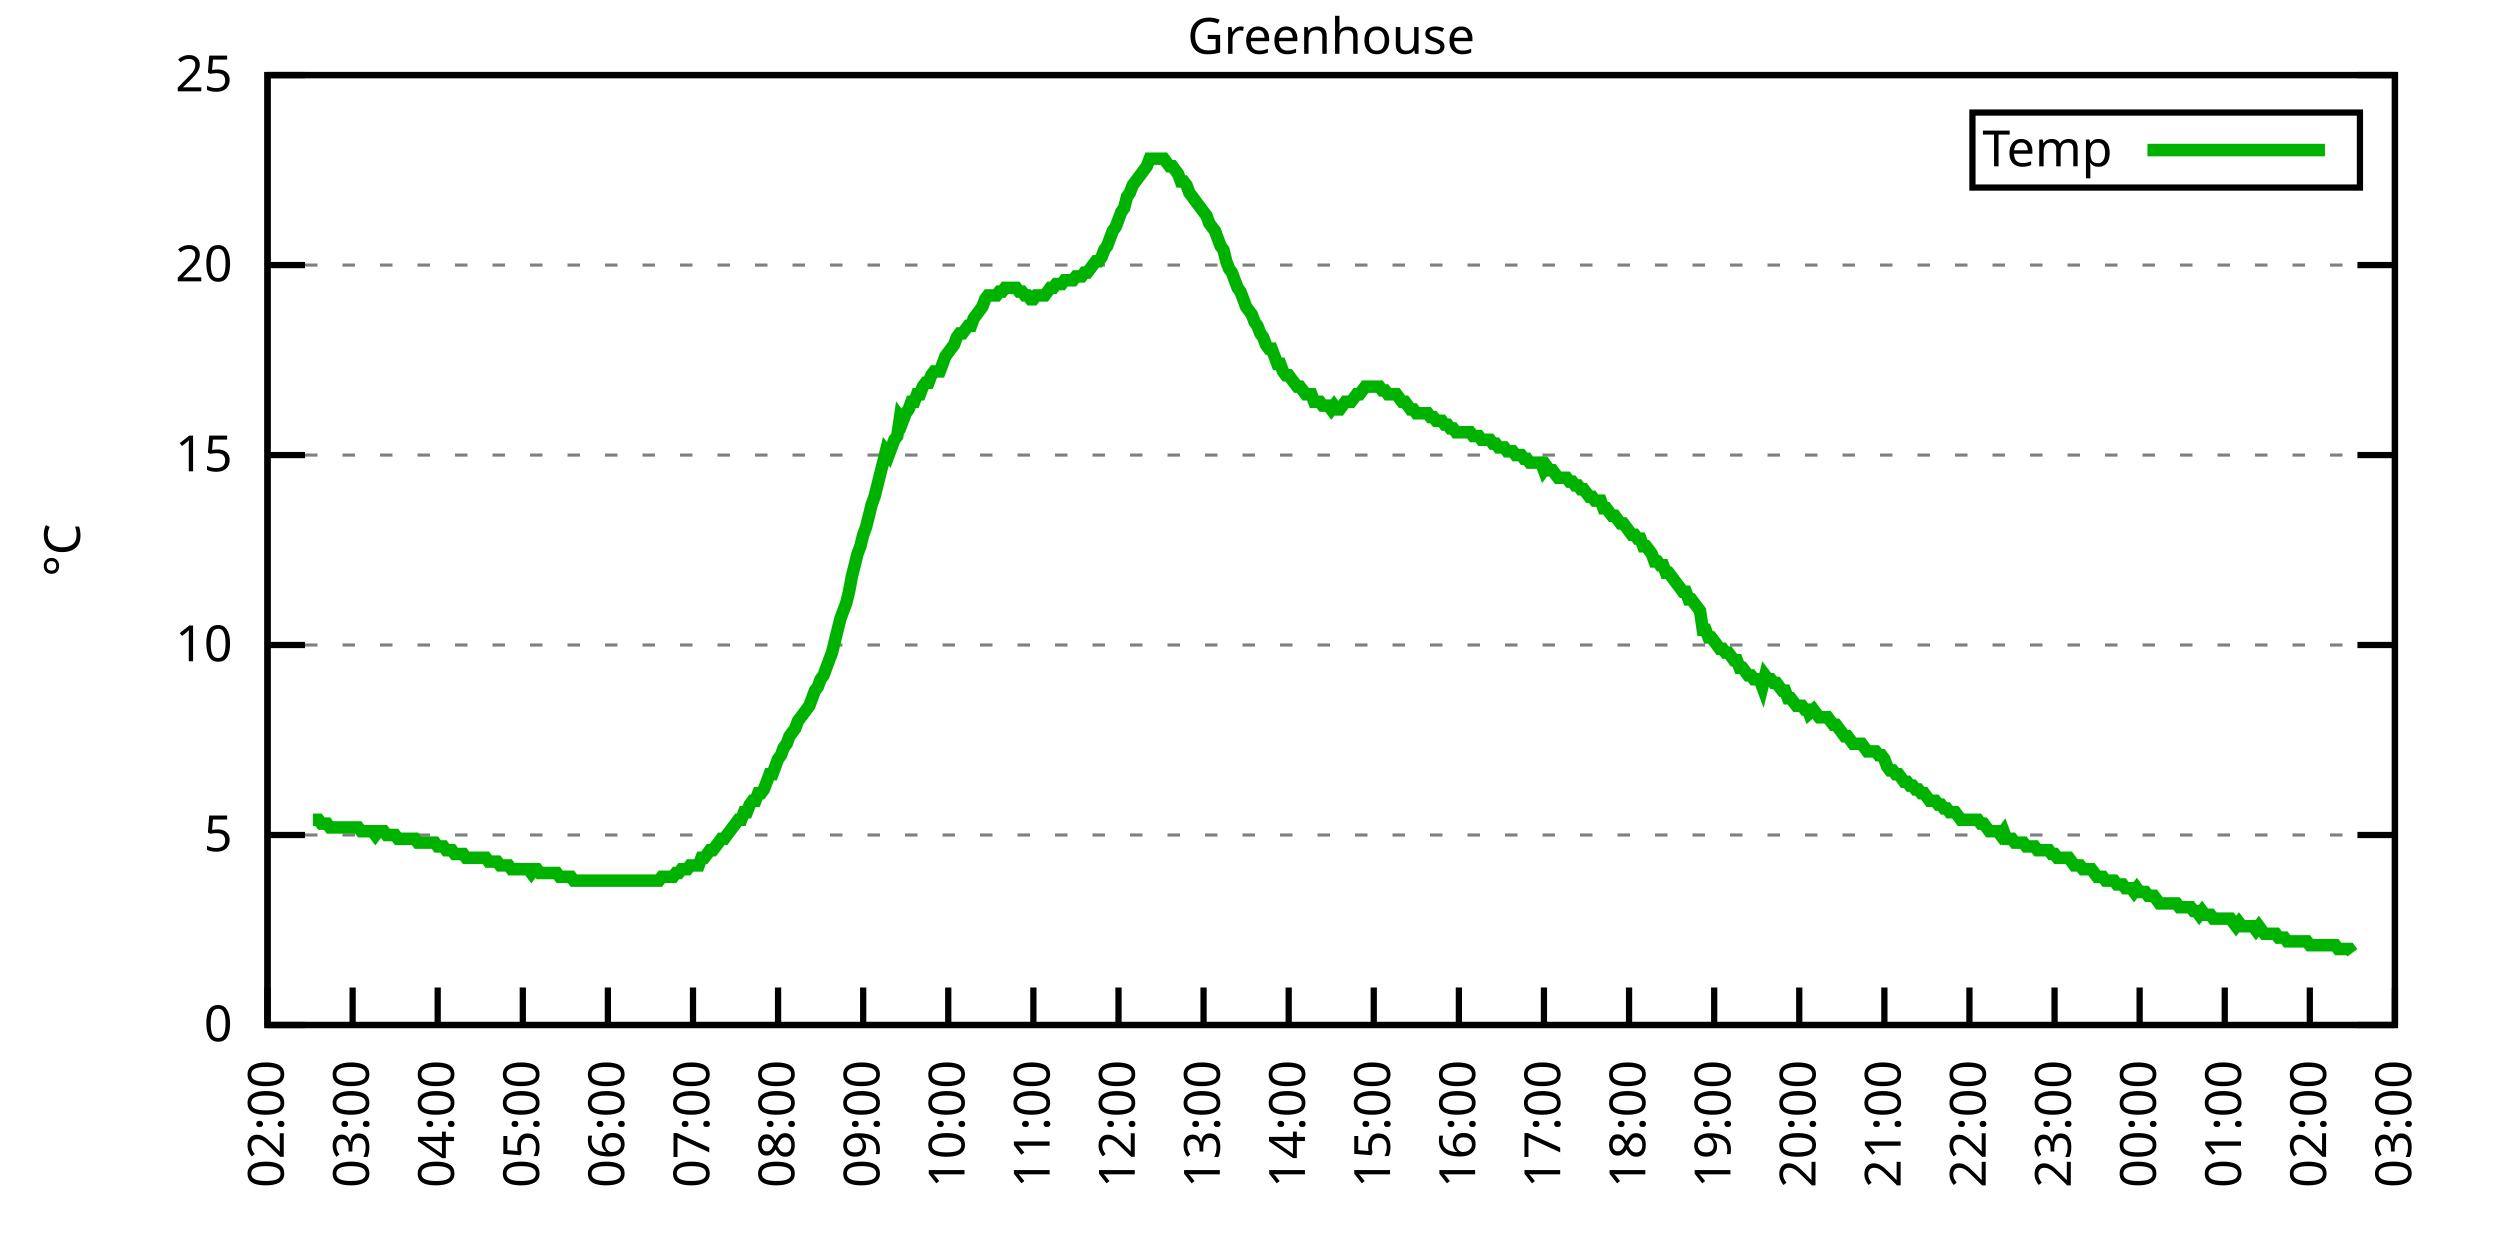
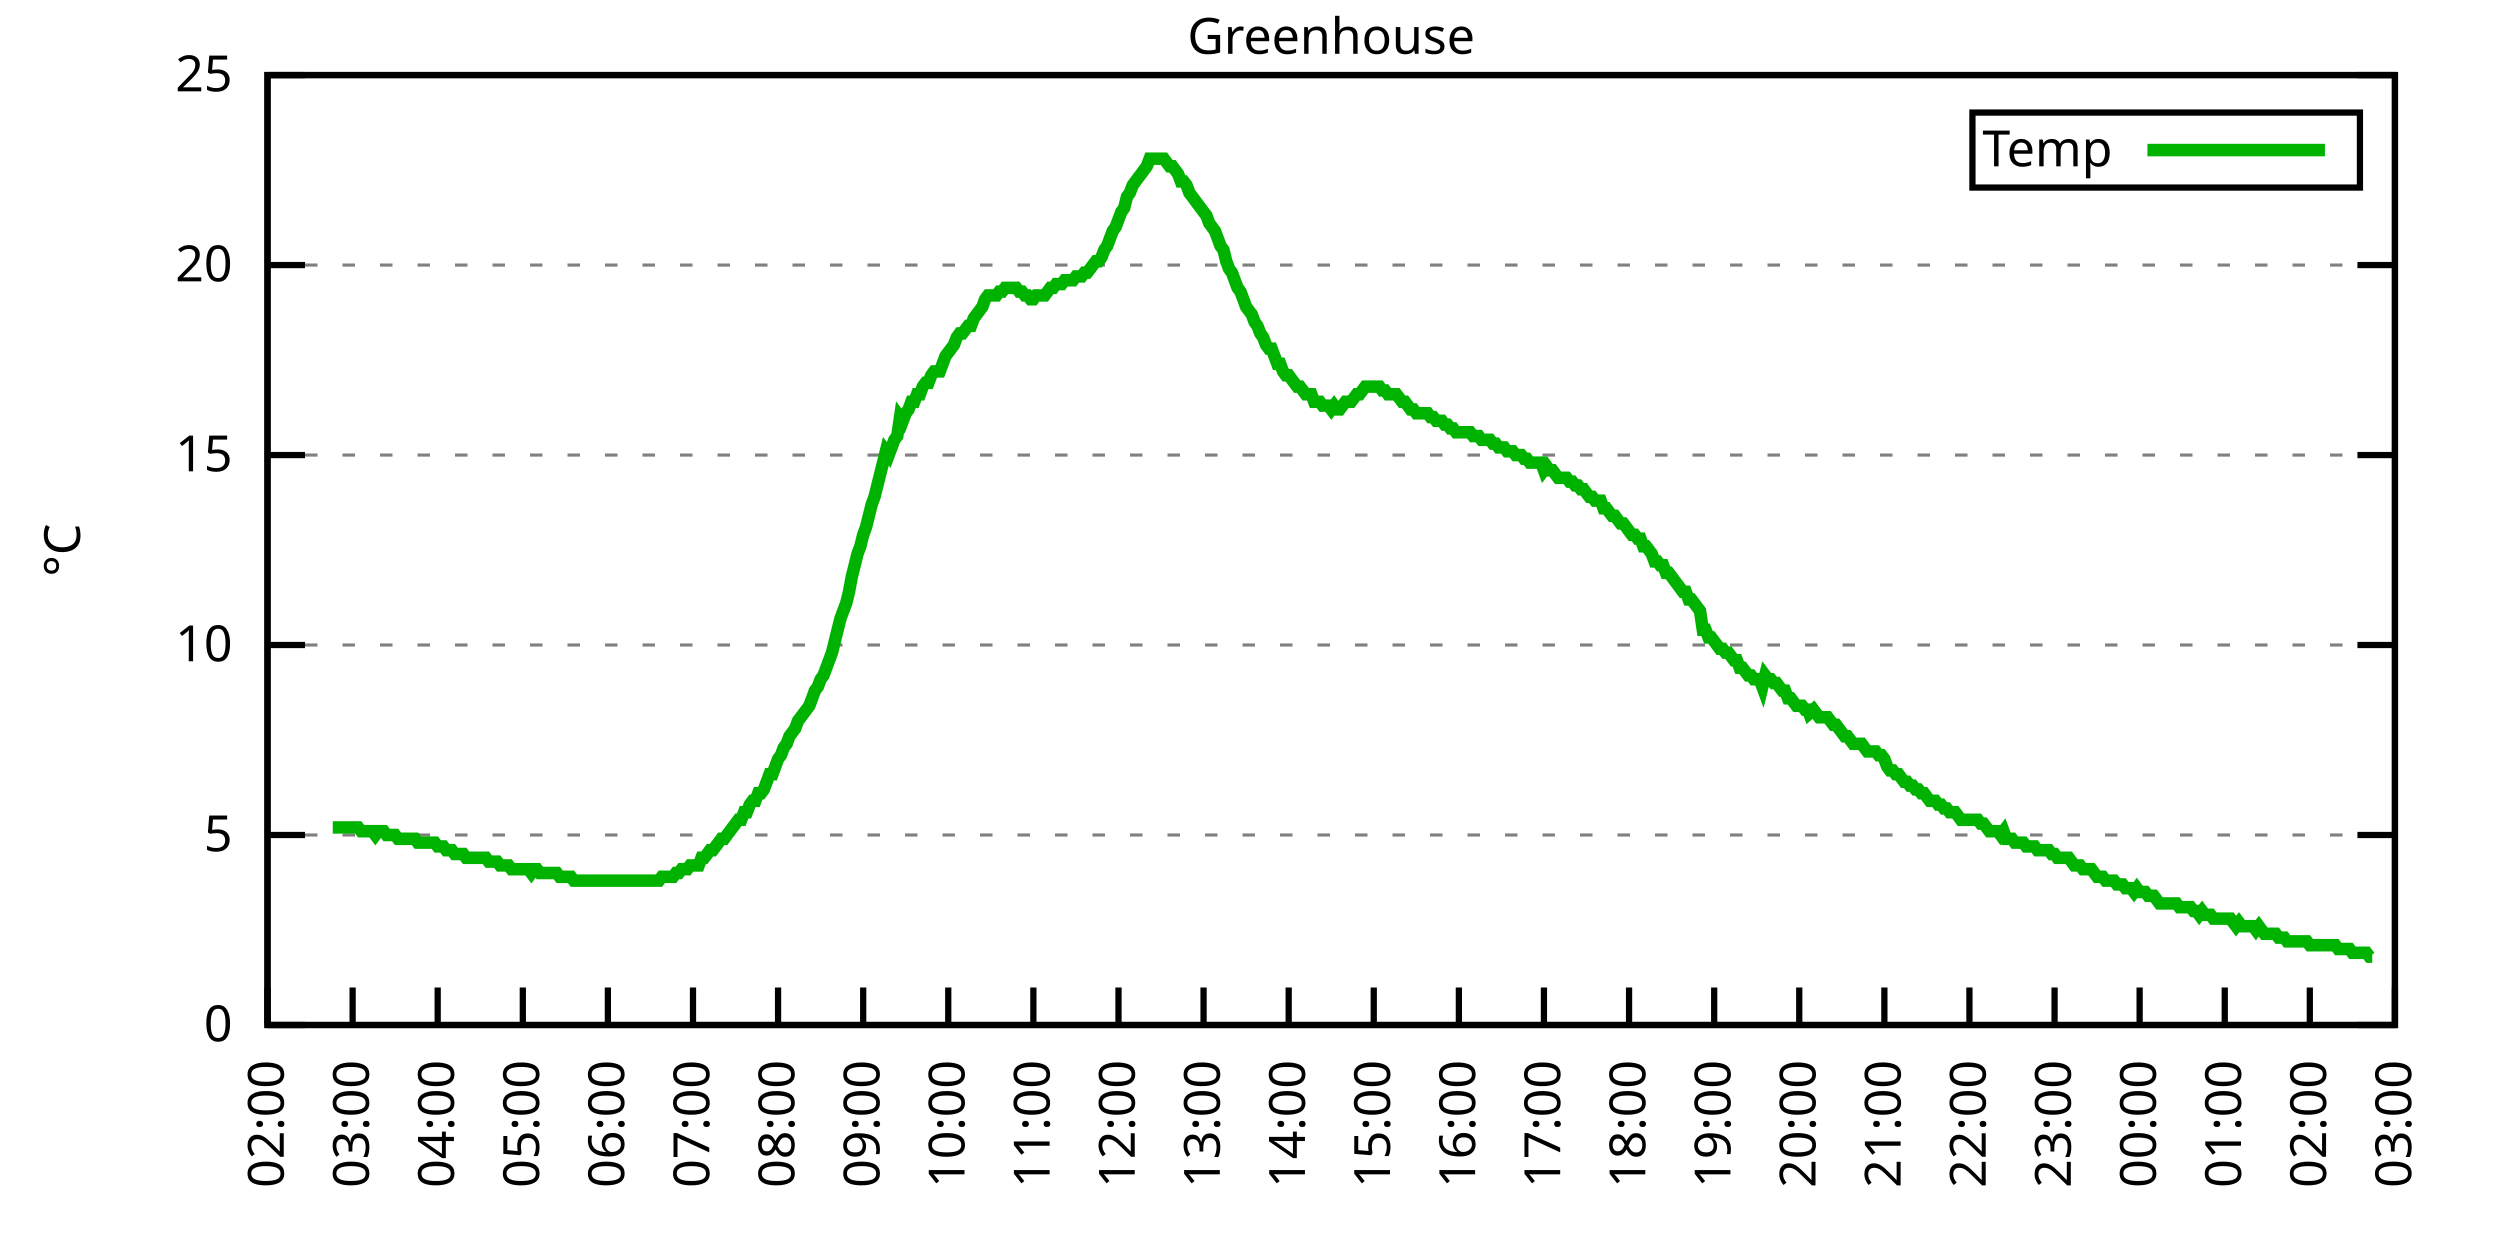
<svg xmlns="http://www.w3.org/2000/svg" xmlns:xlink="http://www.w3.org/1999/xlink" width="400" height="200" viewBox="0 0 400 200">
  <g id="gnuplot_canvas">
    <rect x="0" y="0" width="400" height="200" fill="none" />
    <defs>
      <circle id="gpDot" r="0.5" stroke-width="0.5" stroke="currentColor" />
      <path id="gpPt0" stroke-width="0.333" stroke="currentColor" d="M-1,0 h2 M0,-1 v2" />
      <path id="gpPt1" stroke-width="0.333" stroke="currentColor" d="M-1,-1 L1,1 M1,-1 L-1,1" />
      <path id="gpPt2" stroke-width="0.333" stroke="currentColor" d="M-1,0 L1,0 M0,-1 L0,1 M-1,-1 L1,1 M-1,1 L1,-1" />
      <rect id="gpPt3" stroke-width="0.333" stroke="currentColor" x="-1" y="-1" width="2" height="2" />
      <rect id="gpPt4" stroke-width="0.333" stroke="currentColor" fill="currentColor" x="-1" y="-1" width="2" height="2" />
      <circle id="gpPt5" stroke-width="0.333" stroke="currentColor" cx="0" cy="0" r="1" />
      <use xlink:href="#gpPt5" id="gpPt6" fill="currentColor" stroke="none" />
      <path id="gpPt7" stroke-width="0.333" stroke="currentColor" d="M0,-1.33 L-1.33,0.67 L1.33,0.67 z" />
      <use xlink:href="#gpPt7" id="gpPt8" fill="currentColor" stroke="none" />
      <use xlink:href="#gpPt7" id="gpPt9" stroke="currentColor" transform="rotate(180)" />
      <use xlink:href="#gpPt9" id="gpPt10" fill="currentColor" stroke="none" />
      <use xlink:href="#gpPt3" id="gpPt11" stroke="currentColor" transform="rotate(45)" />
      <use xlink:href="#gpPt11" id="gpPt12" fill="currentColor" stroke="none" />
      <path id="gpPt13" stroke-width="0.333" stroke="currentColor" d="M0,1.330 L1.265,0.411 L0.782,-1.067 L-0.782,-1.076 L-1.265,0.411 z" />
      <use xlink:href="#gpPt13" id="gpPt14" fill="currentColor" stroke="none" />
      <filter id="textbox" filterUnits="objectBoundingBox" x="0" y="0" height="1" width="1">
        <feFlood flood-color="white" flood-opacity="1" result="bgnd" />
        <feComposite in="SourceGraphic" in2="bgnd" operator="atop" />
      </filter>
      <filter id="greybox" filterUnits="objectBoundingBox" x="0" y="0" height="1" width="1">
        <feFlood flood-color="lightgrey" flood-opacity="1" result="grey" />
        <feComposite in="SourceGraphic" in2="grey" operator="atop" />
      </filter>
    </defs>
    <g fill="none" color="white" stroke="currentColor" stroke-width="1.00" stroke-linecap="butt" stroke-linejoin="miter">
</g>
    <g fill="none" color="black" stroke="currentColor" stroke-width="1.00" stroke-linecap="butt" stroke-linejoin="miter">
      <g stroke="none" shape-rendering="crispEdges">
        <polygon fill="rgb(255, 255, 255)" points="42.80,164.00 383.18,164.00 383.18,12.02 42.80,12.02 " />
      </g>
    </g>
    <g fill="none" color="black" stroke="currentColor" stroke-width="1.00" stroke-linecap="butt" stroke-linejoin="miter">
</g>
    <g fill="none" color="black" stroke="black" stroke-width="0.50" stroke-linecap="butt" stroke-linejoin="miter">
</g>
    <g fill="none" color="gray" stroke="currentColor" stroke-width="0.50" stroke-linecap="butt" stroke-linejoin="miter">
      <path stroke="gray" stroke-dasharray="2,4" class="gridline" d="M42.80,164.00 L383.19,164.00  " />
    </g>
    <g fill="none" color="gray" stroke="gray" stroke-width="1.00" stroke-linecap="butt" stroke-linejoin="miter">
</g>
    <g fill="none" color="black" stroke="currentColor" stroke-width="1.00" stroke-linecap="butt" stroke-linejoin="miter">
      <path stroke="black" d="M42.80,164.00 L48.80,164.00 M383.19,164.00 L377.19,164.00  " />
      <g transform="translate(37.20,166.60)" stroke="none" fill="black" font-family="Sans" font-size="8.00" text-anchor="end">
        <text>
          <tspan font-family="Sans"> 0</tspan>
        </text>
      </g>
    </g>
    <g fill="none" color="black" stroke="currentColor" stroke-width="1.00" stroke-linecap="butt" stroke-linejoin="miter">
</g>
    <g fill="none" color="black" stroke="black" stroke-width="0.50" stroke-linecap="butt" stroke-linejoin="miter">
</g>
    <g fill="none" color="gray" stroke="currentColor" stroke-width="0.50" stroke-linecap="butt" stroke-linejoin="miter">
      <path stroke="gray" stroke-dasharray="2,4" class="gridline" d="M42.80,133.60 L383.19,133.60  " />
    </g>
    <g fill="none" color="gray" stroke="gray" stroke-width="1.00" stroke-linecap="butt" stroke-linejoin="miter">
</g>
    <g fill="none" color="black" stroke="currentColor" stroke-width="1.00" stroke-linecap="butt" stroke-linejoin="miter">
      <path stroke="black" d="M42.80,133.60 L48.80,133.60 M383.19,133.60 L377.19,133.60  " />
      <g transform="translate(37.20,136.20)" stroke="none" fill="black" font-family="Sans" font-size="8.00" text-anchor="end">
        <text>
          <tspan font-family="Sans"> 5</tspan>
        </text>
      </g>
    </g>
    <g fill="none" color="black" stroke="currentColor" stroke-width="1.00" stroke-linecap="butt" stroke-linejoin="miter">
</g>
    <g fill="none" color="black" stroke="black" stroke-width="0.50" stroke-linecap="butt" stroke-linejoin="miter">
</g>
    <g fill="none" color="gray" stroke="currentColor" stroke-width="0.50" stroke-linecap="butt" stroke-linejoin="miter">
      <path stroke="gray" stroke-dasharray="2,4" class="gridline" d="M42.80,103.20 L383.19,103.20  " />
    </g>
    <g fill="none" color="gray" stroke="gray" stroke-width="1.00" stroke-linecap="butt" stroke-linejoin="miter">
</g>
    <g fill="none" color="black" stroke="currentColor" stroke-width="1.00" stroke-linecap="butt" stroke-linejoin="miter">
      <path stroke="black" d="M42.80,103.20 L48.80,103.20 M383.19,103.20 L377.19,103.20  " />
      <g transform="translate(37.20,105.80)" stroke="none" fill="black" font-family="Sans" font-size="8.00" text-anchor="end">
        <text>
          <tspan font-family="Sans"> 10</tspan>
        </text>
      </g>
    </g>
    <g fill="none" color="black" stroke="currentColor" stroke-width="1.00" stroke-linecap="butt" stroke-linejoin="miter">
</g>
    <g fill="none" color="black" stroke="black" stroke-width="0.50" stroke-linecap="butt" stroke-linejoin="miter">
</g>
    <g fill="none" color="gray" stroke="currentColor" stroke-width="0.50" stroke-linecap="butt" stroke-linejoin="miter">
      <path stroke="gray" stroke-dasharray="2,4" class="gridline" d="M42.80,72.81 L383.19,72.81  " />
    </g>
    <g fill="none" color="gray" stroke="gray" stroke-width="1.00" stroke-linecap="butt" stroke-linejoin="miter">
</g>
    <g fill="none" color="black" stroke="currentColor" stroke-width="1.00" stroke-linecap="butt" stroke-linejoin="miter">
      <path stroke="black" d="M42.80,72.81 L48.80,72.81 M383.19,72.81 L377.19,72.81  " />
      <g transform="translate(37.20,75.41)" stroke="none" fill="black" font-family="Sans" font-size="8.00" text-anchor="end">
        <text>
          <tspan font-family="Sans"> 15</tspan>
        </text>
      </g>
    </g>
    <g fill="none" color="black" stroke="currentColor" stroke-width="1.00" stroke-linecap="butt" stroke-linejoin="miter">
</g>
    <g fill="none" color="black" stroke="black" stroke-width="0.50" stroke-linecap="butt" stroke-linejoin="miter">
</g>
    <g fill="none" color="gray" stroke="currentColor" stroke-width="0.50" stroke-linecap="butt" stroke-linejoin="miter">
      <path stroke="gray" stroke-dasharray="2,4" class="gridline" d="M42.80,42.41 L383.19,42.41  " />
    </g>
    <g fill="none" color="gray" stroke="gray" stroke-width="1.00" stroke-linecap="butt" stroke-linejoin="miter">
</g>
    <g fill="none" color="black" stroke="currentColor" stroke-width="1.00" stroke-linecap="butt" stroke-linejoin="miter">
      <path stroke="black" d="M42.80,42.41 L48.80,42.41 M383.19,42.41 L377.19,42.41  " />
      <g transform="translate(37.20,45.01)" stroke="none" fill="black" font-family="Sans" font-size="8.00" text-anchor="end">
        <text>
          <tspan font-family="Sans"> 20</tspan>
        </text>
      </g>
    </g>
    <g fill="none" color="black" stroke="currentColor" stroke-width="1.00" stroke-linecap="butt" stroke-linejoin="miter">
</g>
    <g fill="none" color="black" stroke="black" stroke-width="0.50" stroke-linecap="butt" stroke-linejoin="miter">
</g>
    <g fill="none" color="gray" stroke="currentColor" stroke-width="0.50" stroke-linecap="butt" stroke-linejoin="miter">
      <path stroke="gray" stroke-dasharray="2,4" class="gridline" d="M42.80,12.01 L383.19,12.01  " />
    </g>
    <g fill="none" color="gray" stroke="gray" stroke-width="1.00" stroke-linecap="butt" stroke-linejoin="miter">
</g>
    <g fill="none" color="black" stroke="currentColor" stroke-width="1.00" stroke-linecap="butt" stroke-linejoin="miter">
      <path stroke="black" d="M42.80,12.01 L48.80,12.01 M383.19,12.01 L377.19,12.01  " />
      <g transform="translate(37.20,14.61)" stroke="none" fill="black" font-family="Sans" font-size="8.00" text-anchor="end">
        <text>
          <tspan font-family="Sans"> 25</tspan>
        </text>
      </g>
    </g>
    <g fill="none" color="black" stroke="currentColor" stroke-width="1.00" stroke-linecap="butt" stroke-linejoin="miter">
      <path stroke="black" d="M42.80,164.00 L42.80,158.00  " />
      <g transform="translate(45.40,169.60) rotate(270.00)" stroke="none" fill="black" font-family="Sans" font-size="8.00" text-anchor="end">
        <text>
          <tspan font-family="Sans">02:00</tspan>
        </text>
      </g>
    </g>
    <g fill="none" color="black" stroke="currentColor" stroke-width="1.00" stroke-linecap="butt" stroke-linejoin="miter">
      <path stroke="black" d="M56.42,164.00 L56.42,158.00  " />
      <g transform="translate(59.02,169.60) rotate(270.00)" stroke="none" fill="black" font-family="Sans" font-size="8.00" text-anchor="end">
        <text>
          <tspan font-family="Sans">03:00</tspan>
        </text>
      </g>
    </g>
    <g fill="none" color="black" stroke="currentColor" stroke-width="1.00" stroke-linecap="butt" stroke-linejoin="miter">
      <path stroke="black" d="M70.03,164.00 L70.03,158.00  " />
      <g transform="translate(72.63,169.60) rotate(270.00)" stroke="none" fill="black" font-family="Sans" font-size="8.00" text-anchor="end">
        <text>
          <tspan font-family="Sans">04:00</tspan>
        </text>
      </g>
    </g>
    <g fill="none" color="black" stroke="currentColor" stroke-width="1.00" stroke-linecap="butt" stroke-linejoin="miter">
      <path stroke="black" d="M83.65,164.00 L83.65,158.00  " />
      <g transform="translate(86.25,169.60) rotate(270.00)" stroke="none" fill="black" font-family="Sans" font-size="8.00" text-anchor="end">
        <text>
          <tspan font-family="Sans">05:00</tspan>
        </text>
      </g>
    </g>
    <g fill="none" color="black" stroke="currentColor" stroke-width="1.00" stroke-linecap="butt" stroke-linejoin="miter">
      <path stroke="black" d="M97.26,164.00 L97.26,158.00  " />
      <g transform="translate(99.86,169.60) rotate(270.00)" stroke="none" fill="black" font-family="Sans" font-size="8.00" text-anchor="end">
        <text>
          <tspan font-family="Sans">06:00</tspan>
        </text>
      </g>
    </g>
    <g fill="none" color="black" stroke="currentColor" stroke-width="1.00" stroke-linecap="butt" stroke-linejoin="miter">
      <path stroke="black" d="M110.88,164.00 L110.88,158.00  " />
      <g transform="translate(113.48,169.60) rotate(270.00)" stroke="none" fill="black" font-family="Sans" font-size="8.00" text-anchor="end">
        <text>
          <tspan font-family="Sans">07:00</tspan>
        </text>
      </g>
    </g>
    <g fill="none" color="black" stroke="currentColor" stroke-width="1.00" stroke-linecap="butt" stroke-linejoin="miter">
      <path stroke="black" d="M124.49,164.00 L124.49,158.00  " />
      <g transform="translate(127.09,169.60) rotate(270.00)" stroke="none" fill="black" font-family="Sans" font-size="8.00" text-anchor="end">
        <text>
          <tspan font-family="Sans">08:00</tspan>
        </text>
      </g>
    </g>
    <g fill="none" color="black" stroke="currentColor" stroke-width="1.00" stroke-linecap="butt" stroke-linejoin="miter">
      <path stroke="black" d="M138.11,164.00 L138.11,158.00  " />
      <g transform="translate(140.71,169.60) rotate(270.00)" stroke="none" fill="black" font-family="Sans" font-size="8.00" text-anchor="end">
        <text>
          <tspan font-family="Sans">09:00</tspan>
        </text>
      </g>
    </g>
    <g fill="none" color="black" stroke="currentColor" stroke-width="1.00" stroke-linecap="butt" stroke-linejoin="miter">
      <path stroke="black" d="M151.72,164.00 L151.72,158.00  " />
      <g transform="translate(154.32,169.60) rotate(270.00)" stroke="none" fill="black" font-family="Sans" font-size="8.00" text-anchor="end">
        <text>
          <tspan font-family="Sans">10:00</tspan>
        </text>
      </g>
    </g>
    <g fill="none" color="black" stroke="currentColor" stroke-width="1.00" stroke-linecap="butt" stroke-linejoin="miter">
      <path stroke="black" d="M165.34,164.00 L165.34,158.00  " />
      <g transform="translate(167.94,169.60) rotate(270.00)" stroke="none" fill="black" font-family="Sans" font-size="8.00" text-anchor="end">
        <text>
          <tspan font-family="Sans">11:00</tspan>
        </text>
      </g>
    </g>
    <g fill="none" color="black" stroke="currentColor" stroke-width="1.00" stroke-linecap="butt" stroke-linejoin="miter">
      <path stroke="black" d="M178.96,164.00 L178.96,158.00  " />
      <g transform="translate(181.56,169.60) rotate(270.00)" stroke="none" fill="black" font-family="Sans" font-size="8.00" text-anchor="end">
        <text>
          <tspan font-family="Sans">12:00</tspan>
        </text>
      </g>
    </g>
    <g fill="none" color="black" stroke="currentColor" stroke-width="1.00" stroke-linecap="butt" stroke-linejoin="miter">
      <path stroke="black" d="M192.57,164.00 L192.57,158.00  " />
      <g transform="translate(195.17,169.60) rotate(270.00)" stroke="none" fill="black" font-family="Sans" font-size="8.00" text-anchor="end">
        <text>
          <tspan font-family="Sans">13:00</tspan>
        </text>
      </g>
    </g>
    <g fill="none" color="black" stroke="currentColor" stroke-width="1.00" stroke-linecap="butt" stroke-linejoin="miter">
      <path stroke="black" d="M206.19,164.00 L206.19,158.00  " />
      <g transform="translate(208.79,169.60) rotate(270.00)" stroke="none" fill="black" font-family="Sans" font-size="8.00" text-anchor="end">
        <text>
          <tspan font-family="Sans">14:00</tspan>
        </text>
      </g>
    </g>
    <g fill="none" color="black" stroke="currentColor" stroke-width="1.00" stroke-linecap="butt" stroke-linejoin="miter">
      <path stroke="black" d="M219.80,164.00 L219.80,158.00  " />
      <g transform="translate(222.40,169.60) rotate(270.00)" stroke="none" fill="black" font-family="Sans" font-size="8.00" text-anchor="end">
        <text>
          <tspan font-family="Sans">15:00</tspan>
        </text>
      </g>
    </g>
    <g fill="none" color="black" stroke="currentColor" stroke-width="1.00" stroke-linecap="butt" stroke-linejoin="miter">
      <path stroke="black" d="M233.42,164.00 L233.42,158.00  " />
      <g transform="translate(236.02,169.60) rotate(270.00)" stroke="none" fill="black" font-family="Sans" font-size="8.00" text-anchor="end">
        <text>
          <tspan font-family="Sans">16:00</tspan>
        </text>
      </g>
    </g>
    <g fill="none" color="black" stroke="currentColor" stroke-width="1.00" stroke-linecap="butt" stroke-linejoin="miter">
      <path stroke="black" d="M247.03,164.00 L247.03,158.00  " />
      <g transform="translate(249.63,169.60) rotate(270.00)" stroke="none" fill="black" font-family="Sans" font-size="8.00" text-anchor="end">
        <text>
          <tspan font-family="Sans">17:00</tspan>
        </text>
      </g>
    </g>
    <g fill="none" color="black" stroke="currentColor" stroke-width="1.00" stroke-linecap="butt" stroke-linejoin="miter">
      <path stroke="black" d="M260.65,164.00 L260.65,158.00  " />
      <g transform="translate(263.25,169.60) rotate(270.00)" stroke="none" fill="black" font-family="Sans" font-size="8.00" text-anchor="end">
        <text>
          <tspan font-family="Sans">18:00</tspan>
        </text>
      </g>
    </g>
    <g fill="none" color="black" stroke="currentColor" stroke-width="1.00" stroke-linecap="butt" stroke-linejoin="miter">
      <path stroke="black" d="M274.27,164.00 L274.27,158.00  " />
      <g transform="translate(276.87,169.60) rotate(270.00)" stroke="none" fill="black" font-family="Sans" font-size="8.00" text-anchor="end">
        <text>
          <tspan font-family="Sans">19:00</tspan>
        </text>
      </g>
    </g>
    <g fill="none" color="black" stroke="currentColor" stroke-width="1.00" stroke-linecap="butt" stroke-linejoin="miter">
      <path stroke="black" d="M287.88,164.00 L287.88,158.00  " />
      <g transform="translate(290.48,169.60) rotate(270.00)" stroke="none" fill="black" font-family="Sans" font-size="8.00" text-anchor="end">
        <text>
          <tspan font-family="Sans">20:00</tspan>
        </text>
      </g>
    </g>
    <g fill="none" color="black" stroke="currentColor" stroke-width="1.00" stroke-linecap="butt" stroke-linejoin="miter">
      <path stroke="black" d="M301.50,164.00 L301.50,158.00  " />
      <g transform="translate(304.10,169.60) rotate(270.00)" stroke="none" fill="black" font-family="Sans" font-size="8.00" text-anchor="end">
        <text>
          <tspan font-family="Sans">21:00</tspan>
        </text>
      </g>
    </g>
    <g fill="none" color="black" stroke="currentColor" stroke-width="1.00" stroke-linecap="butt" stroke-linejoin="miter">
      <path stroke="black" d="M315.11,164.00 L315.11,158.00  " />
      <g transform="translate(317.71,169.60) rotate(270.00)" stroke="none" fill="black" font-family="Sans" font-size="8.00" text-anchor="end">
        <text>
          <tspan font-family="Sans">22:00</tspan>
        </text>
      </g>
    </g>
    <g fill="none" color="black" stroke="currentColor" stroke-width="1.00" stroke-linecap="butt" stroke-linejoin="miter">
      <path stroke="black" d="M328.73,164.00 L328.73,158.00  " />
      <g transform="translate(331.33,169.60) rotate(270.00)" stroke="none" fill="black" font-family="Sans" font-size="8.00" text-anchor="end">
        <text>
          <tspan font-family="Sans">23:00</tspan>
        </text>
      </g>
    </g>
    <g fill="none" color="black" stroke="currentColor" stroke-width="1.00" stroke-linecap="butt" stroke-linejoin="miter">
      <path stroke="black" d="M342.34,164.00 L342.34,158.00  " />
      <g transform="translate(344.94,169.60) rotate(270.00)" stroke="none" fill="black" font-family="Sans" font-size="8.00" text-anchor="end">
        <text>
          <tspan font-family="Sans">00:00</tspan>
        </text>
      </g>
    </g>
    <g fill="none" color="black" stroke="currentColor" stroke-width="1.00" stroke-linecap="butt" stroke-linejoin="miter">
      <path stroke="black" d="M355.96,164.00 L355.96,158.00  " />
      <g transform="translate(358.56,169.60) rotate(270.00)" stroke="none" fill="black" font-family="Sans" font-size="8.00" text-anchor="end">
        <text>
          <tspan font-family="Sans">01:00</tspan>
        </text>
      </g>
    </g>
    <g fill="none" color="black" stroke="currentColor" stroke-width="1.00" stroke-linecap="butt" stroke-linejoin="miter">
      <path stroke="black" d="M369.57,164.00 L369.57,158.00  " />
      <g transform="translate(372.17,169.60) rotate(270.00)" stroke="none" fill="black" font-family="Sans" font-size="8.00" text-anchor="end">
        <text>
          <tspan font-family="Sans">02:00</tspan>
        </text>
      </g>
    </g>
    <g fill="none" color="black" stroke="currentColor" stroke-width="1.00" stroke-linecap="butt" stroke-linejoin="miter">
      <path stroke="black" d="M383.19,164.00 L383.19,158.00  " />
      <g transform="translate(385.79,169.60) rotate(270.00)" stroke="none" fill="black" font-family="Sans" font-size="8.00" text-anchor="end">
        <text>
          <tspan font-family="Sans">03:00</tspan>
        </text>
      </g>
    </g>
    <g fill="none" color="black" stroke="currentColor" stroke-width="1.00" stroke-linecap="butt" stroke-linejoin="miter">
</g>
    <g fill="none" color="black" stroke="currentColor" stroke-width="1.00" stroke-linecap="butt" stroke-linejoin="miter">
      <path stroke="black" d="M42.80,12.01 L42.80,164.00 L383.19,164.00 L383.19,12.01 L42.80,12.01 Z  " />
    </g>
    <g fill="none" color="black" stroke="currentColor" stroke-width="1.00" stroke-linecap="butt" stroke-linejoin="miter">
</g>
    <g fill="none" color="black" stroke="currentColor" stroke-width="1.00" stroke-linecap="butt" stroke-linejoin="miter">
      <path stroke="black" d="M315.59,30.01 L315.59,18.01 L377.59,18.01 L377.59,30.01 L315.59,30.01 Z  " />
    </g>
    <g id="Greenhouse_plot_1">
      <g fill="none" color="white" stroke="black" stroke-width="2.00" stroke-linecap="butt" stroke-linejoin="miter">
</g>
      <g fill="none" color="black" stroke="currentColor" stroke-width="2.00" stroke-linecap="butt" stroke-linejoin="miter">
        <g transform="translate(337.99,26.61)" stroke="none" fill="black" font-family="Sans" font-size="8.00" text-anchor="end">
          <text>
            <tspan font-family="Sans">Temp</tspan>
          </text>
        </g>
      </g>
      <g fill="none" color="black" stroke="currentColor" stroke-width="2.00" stroke-linecap="butt" stroke-linejoin="miter">
-         <path stroke="rgb(  0, 178,   0)" d="M343.59,24.01 L371.99,24.01 M50.06,131.17 L50.52,131.17 L50.97,131.17 L51.42,131.78 L51.88,131.78 L52.33,131.78   L52.78,132.39 L53.24,132.39 L53.69,132.39 L54.15,132.39 L54.60,132.39 L55.05,132.39 L55.51,132.39 L55.96,132.39   L56.42,132.39 L56.87,132.39 L57.32,132.39 L57.78,132.99 L58.23,132.99 L58.68,132.99 L59.14,132.99 L59.59,132.99   L60.05,133.60 L60.50,132.99 L60.95,132.99 L61.41,132.99 L61.86,133.60 L62.32,133.60 L62.77,133.60 L63.22,133.60   L63.68,134.21 L64.13,134.21 L64.58,134.21 L65.04,134.21 L65.49,134.21 L65.95,134.21 L66.40,134.21 L66.85,134.82   L67.31,134.82 L67.76,134.82 L68.22,134.82 L68.67,134.82 L69.12,134.82 L69.58,134.82 L70.03,135.43 L70.49,135.43   L70.94,135.43 L71.39,136.03 L71.85,136.03 L72.30,136.03 L72.75,136.64 L73.21,136.64 L73.66,136.64 L74.12,136.64   L74.57,137.25 L75.02,137.25 L75.48,137.25 L75.93,137.25 L76.39,137.25 L76.84,137.25 L77.29,137.25 L77.75,137.25   L78.20,137.86 L78.65,137.86 L79.11,137.86 L79.56,137.86 L80.02,138.47 L80.47,138.47 L80.92,138.47 L81.38,138.47   L81.83,139.07 L82.29,139.07 L82.74,139.07 L83.19,139.07 L83.65,139.07 L84.10,139.07 L84.55,139.07 L85.01,139.68   L85.46,139.07 L85.92,139.07 L86.37,139.68 L86.82,139.68 L87.28,139.68 L87.73,139.68 L88.19,139.68 L88.64,139.68   L89.09,139.68 L89.55,140.29 L90.00,140.29 L90.45,140.29 L90.91,140.29 L91.36,140.29 L91.82,140.90 L92.27,140.90   L92.72,140.90 L93.18,140.90 L93.63,140.90 L94.09,140.90 L94.54,140.90 L94.99,140.90 L95.45,140.90 L95.90,140.90   L96.35,140.90 L96.81,140.90 L97.26,140.90 L97.72,140.90 L98.17,140.90 L98.62,140.90 L99.08,140.90 L99.53,140.90   L99.99,140.90 L100.44,140.90 L100.89,140.90 L101.35,140.90 L101.80,140.90 L102.25,140.90 L102.71,140.90 L103.16,140.90   L103.62,140.90 L104.07,140.90 L104.52,140.90 L104.98,140.90 L105.43,140.90 L105.89,140.29 L106.34,140.29 L106.79,140.29   L107.25,140.29 L107.70,140.29 L108.15,139.68 L108.61,139.68 L109.06,139.07 L109.52,139.07 L109.97,139.07 L110.42,138.47   L110.88,138.47 L111.33,138.47 L111.79,138.47 L112.24,137.25 L112.69,137.25 L113.15,136.64 L113.60,136.03 L114.05,136.03   L114.51,135.43 L114.96,134.82 L115.42,134.21 L115.87,134.21 L116.32,133.60 L116.78,132.99 L117.23,132.39 L117.69,131.78   L118.14,131.17 L118.59,131.17 L119.05,129.95 L119.50,129.95 L119.96,128.74 L120.41,128.13 L120.86,128.13 L121.32,126.91   L121.77,126.91 L122.22,126.31 L122.68,125.09 L123.13,123.87 L123.59,123.87 L124.04,122.66 L124.49,121.44 L124.95,120.83   L125.40,119.62 L125.86,119.01 L126.31,117.80 L126.76,117.19 L127.22,116.58 L127.67,115.36 L128.12,114.76 L128.58,114.15   L129.03,113.54 L129.49,112.93 L129.94,111.72 L130.39,110.50 L130.85,109.89 L131.30,108.68 L131.76,108.07 L132.21,106.85   L132.66,105.64 L133.12,104.42 L133.57,102.60 L134.02,100.77 L134.48,98.95 L134.93,97.73 L135.39,96.52 L135.84,94.69   L136.29,92.26 L136.75,90.44 L137.20,88.61 L137.66,87.40 L138.11,85.57 L138.56,84.36 L139.02,82.53 L139.47,80.71   L139.92,79.49 L140.38,77.67 L140.83,75.85 L141.29,74.02 L141.74,72.20 L142.19,72.81 L142.65,71.59 L143.10,70.37   L143.56,69.77 L144.01,66.73 L144.46,67.33 L144.92,66.12 L145.37,65.51 L145.82,64.29 L146.28,64.29 L146.73,63.08   L147.19,63.08 L147.64,61.86 L148.09,61.25 L148.55,61.25 L149.00,60.04 L149.46,59.43 L149.91,59.43 L150.36,59.43   L150.82,58.21 L151.27,57.00 L151.72,56.39 L152.18,55.78 L152.63,55.18 L153.09,53.96 L153.54,53.35 L153.99,53.35   L154.45,52.74 L154.90,52.14 L155.36,52.14 L155.81,50.92 L156.26,50.31 L156.72,49.70 L157.17,49.10 L157.62,47.88   L158.08,47.27 L158.53,47.27 L158.99,47.27 L159.44,47.27 L159.89,46.66 L160.35,46.66 L160.80,46.06 L161.26,46.06   L161.71,46.06 L162.16,46.06 L162.62,46.06 L163.07,46.66 L163.52,46.66 L163.98,47.27 L164.43,47.27 L164.89,47.88   L165.34,47.88 L165.79,47.27 L166.25,47.27 L166.70,47.27 L167.16,47.27 L167.61,46.66 L168.06,46.06 L168.52,46.06   L168.97,45.45 L169.43,45.45 L169.88,45.45 L170.33,44.84 L170.79,44.84 L171.24,44.84 L171.69,44.84 L172.15,44.23   L172.60,44.23 L173.06,44.23 L173.51,43.62 L173.96,43.62 L174.42,43.02 L174.87,42.41 L175.33,41.80 L175.78,41.80   L176.23,41.19 L176.69,39.98 L177.14,39.37 L177.59,38.15 L178.05,36.94 L178.50,36.33 L178.96,35.11 L179.41,33.90   L179.86,33.29 L180.32,31.46 L180.77,30.86 L181.23,29.64 L181.68,29.03 L182.13,28.42 L182.59,27.82 L183.04,27.21   L183.49,26.60 L183.95,25.39 L184.40,25.39 L184.86,25.39 L185.31,25.39 L185.76,25.39 L186.22,25.39 L186.67,25.99   L187.13,26.60 L187.58,26.60 L188.03,27.21 L188.49,27.82 L188.94,29.03 L189.39,29.03 L189.85,29.64 L190.30,30.86   L190.76,31.46 L191.21,32.07 L191.66,32.68 L192.12,33.29 L192.57,33.90 L193.03,34.50 L193.48,35.72 L193.93,36.33   L194.39,36.94 L194.84,38.15 L195.29,39.37 L195.75,39.98 L196.20,41.80 L196.66,43.02 L197.11,43.62 L197.56,44.84   L198.02,46.06 L198.47,46.66 L198.93,47.88 L199.38,49.10 L199.83,49.70 L200.29,50.31 L200.74,51.53 L201.19,52.14   L201.65,53.35 L202.10,53.96 L202.56,55.18 L203.01,55.78 L203.46,55.78 L203.92,57.00 L204.37,58.21 L204.83,58.21   L205.28,59.43 L205.73,60.04 L206.19,60.04 L206.64,60.65 L207.09,61.25 L207.55,61.86 L208.00,61.86 L208.46,62.47   L208.91,63.08 L209.36,63.08 L209.82,63.08 L210.27,64.29 L210.73,64.29 L211.18,64.29 L211.63,64.90 L212.09,64.90   L212.54,64.90 L213.00,65.51 L213.45,64.90 L213.90,65.51 L214.36,65.51 L214.81,64.90 L215.26,64.29 L215.72,64.29   L216.17,64.29 L216.63,63.69 L217.08,63.08 L217.53,63.08 L217.99,62.47 L218.44,61.86 L218.90,61.86 L219.35,61.86   L219.80,61.86 L220.26,61.86 L220.71,61.86 L221.16,62.47 L221.62,62.47 L222.07,63.08 L222.53,63.08 L222.98,63.08   L223.43,63.08 L223.89,63.69 L224.34,64.29 L224.80,64.29 L225.25,64.90 L225.70,65.51 L226.16,65.51 L226.61,66.12   L227.06,66.12 L227.52,66.12 L227.97,66.12 L228.43,66.12 L228.88,66.73 L229.33,66.73 L229.79,67.33 L230.24,67.33   L230.70,67.33 L231.15,67.94 L231.60,67.94 L232.06,68.55 L232.51,68.55 L232.96,69.16 L233.42,69.16 L233.87,69.16   L234.33,69.16 L234.78,69.16 L235.23,69.16 L235.69,69.77 L236.14,69.77 L236.60,69.77 L237.05,70.37 L237.50,70.37   L237.96,70.37 L238.41,70.37 L238.86,70.98 L239.32,70.98 L239.77,71.59 L240.23,71.59 L240.68,71.59 L241.13,72.20   L241.59,72.20 L242.04,72.20 L242.50,72.81 L242.95,72.81 L243.40,72.81 L243.86,73.41 L244.31,73.41 L244.76,74.02   L245.22,74.02 L245.67,74.02 L246.13,74.02 L246.58,74.02 L247.03,75.24 L247.49,74.63 L247.94,75.24 L248.40,75.24   L248.85,75.85 L249.30,76.45 L249.76,76.45 L250.21,76.45 L250.66,76.45 L251.12,77.06 L251.57,77.06 L252.03,77.67   L252.48,77.67 L252.93,78.28 L253.39,78.28 L253.84,78.89 L254.30,79.49 L254.75,79.49 L255.20,80.10 L255.66,80.10   L256.11,80.10 L256.56,81.32 L257.02,81.32 L257.47,81.93 L257.93,82.53 L258.38,82.53 L258.83,83.14 L259.29,83.75   L259.74,83.75 L260.20,84.36 L260.65,84.97 L261.10,85.57 L261.56,85.57 L262.01,86.18 L262.47,86.18 L262.92,87.40   L263.37,87.40 L263.83,88.00 L264.28,88.61 L264.73,89.83 L265.19,89.83 L265.64,90.44 L266.10,90.44 L266.55,91.65   L267.00,91.65 L267.46,92.26 L267.91,92.87 L268.37,93.48 L268.82,94.08 L269.27,94.69 L269.73,94.69 L270.18,95.91   L270.63,95.91 L271.09,96.52 L271.54,97.12 L272.00,97.73 L272.45,100.77 L272.90,100.77 L273.36,101.99 L273.81,101.99   L274.27,102.60 L274.72,103.20 L275.17,103.81 L275.63,103.81 L276.08,104.42 L276.53,104.42 L276.99,105.03 L277.44,105.64   L277.90,105.64 L278.35,106.85 L278.80,106.85 L279.26,107.46 L279.71,108.07 L280.17,108.07 L280.62,108.68 L281.07,108.68   L281.53,108.68 L281.98,109.89 L282.43,108.07 L282.89,108.68 L283.34,108.68 L283.80,109.28 L284.25,109.28 L284.70,109.89   L285.16,110.50 L285.61,110.50 L286.07,111.72 L286.52,111.72 L286.97,112.32 L287.43,112.93 L287.88,112.93 L288.33,112.93   L288.79,113.54 L289.24,113.54 L289.47,114.15 L290.15,113.54 L290.60,114.15 L291.06,114.76 L291.51,114.76 L291.97,114.76   L292.42,114.76 L292.87,115.36 L293.33,115.97 L293.78,115.97 L294.23,116.58 L294.69,117.19 L295.14,117.80 L295.60,117.80   L296.05,118.40 L296.50,119.01 L296.96,119.01 L297.41,119.01 L297.87,119.01 L298.32,119.62 L298.77,120.23 L299.23,120.23   L299.68,120.23 L300.13,120.23 L300.59,120.83 L301.04,120.83 L301.50,121.44 L301.95,122.66 L302.40,123.27 L302.86,123.27   L303.31,123.87 L303.77,123.87 L304.22,124.48 L304.67,125.09 L305.13,125.09 L305.58,125.70 L306.03,125.70 L306.49,126.31   L306.94,126.31 L307.40,126.91 L307.85,126.91 L308.30,127.52 L308.76,128.13 L309.21,128.13 L309.67,128.13 L310.12,128.74   L310.57,128.74 L311.03,129.35 L311.48,129.35 L311.94,129.95 L312.39,129.95 L312.84,129.95 L313.30,130.56 L313.75,131.17   L314.20,131.17 L314.66,131.17 L315.11,131.17 L315.57,131.17 L316.02,131.17 L316.47,131.17 L316.93,131.78 L317.38,131.78   L317.84,132.39 L318.29,132.99 L318.74,132.99 L319.20,132.99 L319.65,132.99 L320.10,133.60 L320.56,132.99 L321.01,134.21   L321.47,134.21 L321.92,134.21 L322.37,134.82 L322.83,134.82 L323.28,134.82 L323.74,134.82 L324.19,135.43 L324.64,135.43   L325.10,135.43 L325.55,135.43 L326.00,136.03 L326.46,136.03 L326.91,136.03 L327.37,136.03 L327.82,136.03 L328.27,136.64   L328.73,136.64 L329.18,137.25 L329.64,137.25 L330.09,137.25 L330.54,137.25 L331.00,137.25 L331.45,137.86 L331.90,138.47   L332.36,138.47 L332.81,138.47 L333.27,139.07 L333.72,139.07 L334.17,139.07 L334.63,139.07 L335.08,139.68 L335.54,140.29   L335.99,140.29 L336.44,140.29 L336.90,140.90 L337.35,140.90 L337.80,140.90 L338.26,140.90 L338.71,141.51 L339.17,141.51   L339.62,141.51 L340.07,142.11 L340.53,142.11 L340.98,142.11 L341.44,142.72 L341.89,142.11 L342.34,142.72 L342.80,142.72   L343.25,142.72 L343.70,143.33 L344.16,143.33 L344.61,143.33 L345.07,143.94 L345.52,144.55 L345.97,144.55 L346.43,144.55   L346.88,144.55 L347.34,144.55 L347.79,144.55 L348.24,144.55 L348.70,145.15 L349.15,145.15 L349.60,145.15 L350.06,145.15   L350.51,145.15 L350.97,145.76 L351.42,145.76 L351.87,146.37 L352.33,145.76 L352.78,146.37 L353.24,146.37 L353.69,146.37   L354.14,146.98 L354.60,146.98 L355.05,146.98 L355.50,146.98 L355.96,146.98 L356.41,146.98 L356.87,146.98 L357.32,147.59   L357.77,148.19 L358.23,147.59 L358.68,148.19 L359.14,148.19 L359.59,148.19 L360.04,148.19 L360.50,148.19 L360.95,148.80   L361.41,148.19 L361.86,148.80 L362.31,149.41 L362.77,149.41 L363.22,149.41 L363.67,149.41 L364.13,149.41 L364.58,150.02   L365.04,150.02 L365.49,150.02 L365.94,150.62 L366.40,150.62 L366.85,150.62 L367.31,150.62 L367.76,150.62 L368.21,150.62   L368.67,150.62 L369.12,150.62 L369.57,151.23 L370.03,151.23 L370.48,151.23 L370.94,151.23 L371.39,151.23 L371.84,151.23   L372.30,151.23 L372.75,151.23 L373.21,151.23 L373.66,151.23 L374.11,151.84 L374.57,151.84 L375.02,151.84 L375.47,151.84   L375.93,151.84 L376.38,152.45  " />
+         <path stroke="rgb(  0, 178,   0)" d="M343.59,24.01 L371.99,24.01 M53.24,132.39 L53.69,132.39 L54.15,132.39 L54.60,132.39 L55.05,132.39 L55.51,132.39   L55.96,132.39 L56.42,132.39 L56.87,132.39 L57.32,132.39 L57.78,132.99 L58.23,132.99 L58.68,132.99 L59.14,132.99   L59.59,132.99 L60.05,133.60 L60.50,132.99 L60.95,132.99 L61.41,132.99 L61.86,133.60 L62.32,133.60 L62.77,133.60   L63.22,133.60 L63.68,134.21 L64.13,134.21 L64.58,134.21 L65.04,134.21 L65.49,134.21 L65.95,134.21 L66.40,134.21   L66.85,134.82 L67.31,134.82 L67.76,134.82 L68.22,134.82 L68.67,134.82 L69.12,134.82 L69.58,134.82 L70.03,135.43   L70.49,135.43 L70.94,135.43 L71.39,136.03 L71.85,136.03 L72.30,136.03 L72.75,136.64 L73.21,136.64 L73.66,136.64   L74.12,136.64 L74.57,137.25 L75.02,137.25 L75.48,137.25 L75.93,137.25 L76.39,137.25 L76.84,137.25 L77.29,137.25   L77.75,137.25 L78.20,137.86 L78.65,137.86 L79.11,137.86 L79.56,137.86 L80.02,138.47 L80.47,138.47 L80.92,138.47   L81.38,138.47 L81.83,139.07 L82.29,139.07 L82.74,139.07 L83.19,139.07 L83.65,139.07 L84.10,139.07 L84.55,139.07   L85.01,139.68 L85.46,139.07 L85.92,139.07 L86.37,139.68 L86.82,139.68 L87.28,139.68 L87.73,139.68 L88.19,139.68   L88.64,139.68 L89.09,139.68 L89.55,140.29 L90.00,140.29 L90.45,140.29 L90.91,140.29 L91.36,140.29 L91.82,140.90   L92.27,140.90 L92.72,140.90 L93.18,140.90 L93.63,140.90 L94.09,140.90 L94.54,140.90 L94.99,140.90 L95.45,140.90   L95.90,140.90 L96.35,140.90 L96.81,140.90 L97.26,140.90 L97.72,140.90 L98.17,140.90 L98.62,140.90 L99.08,140.90   L99.53,140.90 L99.99,140.90 L100.44,140.90 L100.89,140.90 L101.35,140.90 L101.80,140.90 L102.25,140.90 L102.71,140.90   L103.16,140.90 L103.62,140.90 L104.07,140.90 L104.52,140.90 L104.98,140.90 L105.43,140.90 L105.89,140.29 L106.34,140.29   L106.79,140.29 L107.25,140.29 L107.70,140.29 L108.15,139.68 L108.61,139.68 L109.06,139.07 L109.52,139.07 L109.97,139.07   L110.42,138.47 L110.88,138.47 L111.33,138.47 L111.79,138.47 L112.24,137.25 L112.69,137.25 L113.15,136.64 L113.60,136.03   L114.05,136.03 L114.51,135.43 L114.96,134.82 L115.42,134.21 L115.87,134.21 L116.32,133.60 L116.78,132.99 L117.23,132.39   L117.69,131.78 L118.14,131.17 L118.59,131.17 L119.05,129.95 L119.50,129.95 L119.96,128.74 L120.41,128.13 L120.86,128.13   L121.32,126.91 L121.77,126.91 L122.22,126.31 L122.68,125.09 L123.13,123.87 L123.59,123.87 L124.04,122.66 L124.49,121.44   L124.95,120.83 L125.40,119.62 L125.86,119.01 L126.31,117.80 L126.76,117.19 L127.22,116.58 L127.67,115.36 L128.12,114.76   L128.58,114.15 L129.03,113.54 L129.49,112.93 L129.94,111.72 L130.39,110.50 L130.85,109.89 L131.30,108.68 L131.76,108.07   L132.21,106.85 L132.66,105.64 L133.12,104.42 L133.57,102.60 L134.02,100.77 L134.48,98.95 L134.93,97.73 L135.39,96.52   L135.84,94.69 L136.29,92.26 L136.75,90.44 L137.20,88.61 L137.66,87.40 L138.11,85.57 L138.56,84.36 L139.02,82.53   L139.47,80.71 L139.92,79.49 L140.38,77.67 L140.83,75.85 L141.29,74.02 L141.74,72.20 L142.19,72.81 L142.65,71.59   L143.10,70.37 L143.56,69.77 L144.01,66.73 L144.46,67.33 L144.92,66.12 L145.37,65.51 L145.82,64.29 L146.28,64.29   L146.73,63.08 L147.19,63.08 L147.64,61.86 L148.09,61.25 L148.55,61.25 L149.00,60.04 L149.46,59.43 L149.91,59.43   L150.36,59.43 L150.82,58.21 L151.27,57.00 L151.72,56.39 L152.18,55.78 L152.63,55.18 L153.09,53.96 L153.54,53.35   L153.99,53.35 L154.45,52.74 L154.90,52.14 L155.36,52.14 L155.81,50.92 L156.26,50.31 L156.72,49.70 L157.17,49.10   L157.62,47.88 L158.08,47.27 L158.53,47.27 L158.99,47.27 L159.44,47.27 L159.89,46.66 L160.35,46.66 L160.80,46.06   L161.26,46.06 L161.71,46.06 L162.16,46.06 L162.62,46.06 L163.07,46.66 L163.52,46.66 L163.98,47.27 L164.43,47.27   L164.89,47.88 L165.34,47.88 L165.79,47.27 L166.25,47.27 L166.70,47.27 L167.16,47.27 L167.61,46.66 L168.06,46.06   L168.52,46.06 L168.97,45.45 L169.43,45.45 L169.88,45.45 L170.33,44.84 L170.79,44.84 L171.24,44.84 L171.69,44.84   L172.15,44.23 L172.60,44.23 L173.06,44.23 L173.51,43.62 L173.96,43.62 L174.42,43.02 L174.87,42.41 L175.33,41.80   L175.78,41.80 L176.23,41.19 L176.69,39.98 L177.14,39.37 L177.59,38.15 L178.05,36.94 L178.50,36.33 L178.96,35.11   L179.41,33.90 L179.86,33.29 L180.32,31.46 L180.77,30.86 L181.23,29.64 L181.68,29.03 L182.13,28.42 L182.59,27.82   L183.04,27.21 L183.49,26.60 L183.95,25.39 L184.40,25.39 L184.86,25.39 L185.31,25.39 L185.76,25.39 L186.22,25.39   L186.67,25.99 L187.13,26.60 L187.58,26.60 L188.03,27.21 L188.49,27.82 L188.94,29.03 L189.39,29.03 L189.85,29.64   L190.30,30.86 L190.76,31.46 L191.21,32.07 L191.66,32.68 L192.12,33.29 L192.57,33.90 L193.03,34.50 L193.48,35.72   L193.93,36.33 L194.39,36.94 L194.84,38.15 L195.29,39.37 L195.75,39.98 L196.20,41.80 L196.66,43.02 L197.11,43.62   L197.56,44.84 L198.02,46.06 L198.47,46.66 L198.93,47.88 L199.38,49.10 L199.83,49.70 L200.29,50.31 L200.74,51.53   L201.19,52.14 L201.65,53.35 L202.10,53.96 L202.56,55.18 L203.01,55.78 L203.46,55.78 L203.92,57.00 L204.37,58.21   L204.83,58.21 L205.28,59.43 L205.73,60.04 L206.19,60.04 L206.64,60.65 L207.09,61.25 L207.55,61.86 L208.00,61.86   L208.46,62.47 L208.91,63.08 L209.36,63.08 L209.82,63.08 L210.27,64.29 L210.73,64.29 L211.18,64.29 L211.63,64.90   L212.09,64.90 L212.54,64.90 L213.00,65.51 L213.45,64.90 L213.90,65.51 L214.36,65.51 L214.81,64.90 L215.26,64.29   L215.72,64.29 L216.17,64.29 L216.63,63.69 L217.08,63.08 L217.53,63.08 L217.99,62.47 L218.44,61.86 L218.90,61.86   L219.35,61.86 L219.80,61.86 L220.26,61.86 L220.71,61.86 L221.16,62.47 L221.62,62.47 L222.07,63.08 L222.53,63.08   L222.98,63.08 L223.43,63.08 L223.89,63.69 L224.34,64.29 L224.80,64.29 L225.25,64.90 L225.70,65.51 L226.16,65.51   L226.61,66.12 L227.06,66.12 L227.52,66.12 L227.97,66.12 L228.43,66.12 L228.88,66.73 L229.33,66.73 L229.79,67.33   L230.24,67.33 L230.70,67.33 L231.15,67.94 L231.60,67.94 L232.06,68.55 L232.51,68.55 L232.96,69.16 L233.42,69.16   L233.87,69.16 L234.33,69.16 L234.78,69.16 L235.23,69.16 L235.69,69.77 L236.14,69.77 L236.60,69.77 L237.05,70.37   L237.50,70.37 L237.96,70.37 L238.41,70.37 L238.86,70.98 L239.32,70.98 L239.77,71.59 L240.23,71.59 L240.68,71.59   L241.13,72.20 L241.59,72.20 L242.04,72.20 L242.50,72.81 L242.95,72.81 L243.40,72.81 L243.86,73.41 L244.31,73.41   L244.76,74.02 L245.22,74.02 L245.67,74.02 L246.13,74.02 L246.58,74.02 L247.03,75.24 L247.49,74.63 L247.94,75.24   L248.40,75.24 L248.85,75.85 L249.30,76.45 L249.76,76.45 L250.21,76.45 L250.66,76.45 L251.12,77.06 L251.57,77.06   L252.03,77.67 L252.48,77.67 L252.93,78.28 L253.39,78.28 L253.84,78.89 L254.30,79.49 L254.75,79.49 L255.20,80.10   L255.66,80.10 L256.11,80.10 L256.56,81.32 L257.02,81.32 L257.47,81.93 L257.93,82.53 L258.38,82.53 L258.83,83.14   L259.29,83.75 L259.74,83.75 L260.20,84.36 L260.65,84.97 L261.10,85.57 L261.56,85.57 L262.01,86.18 L262.47,86.18   L262.92,87.40 L263.37,87.40 L263.83,88.00 L264.28,88.61 L264.73,89.83 L265.19,89.83 L265.64,90.44 L266.10,90.44   L266.55,91.65 L267.00,91.65 L267.46,92.26 L267.91,92.87 L268.37,93.48 L268.82,94.08 L269.27,94.69 L269.73,94.69   L270.18,95.91 L270.63,95.91 L271.09,96.52 L271.54,97.12 L272.00,97.73 L272.45,100.77 L272.90,100.77 L273.36,101.99   L273.81,101.99 L274.27,102.60 L274.72,103.20 L275.17,103.81 L275.63,103.81 L276.08,104.42 L276.53,104.42 L276.99,105.03   L277.44,105.64 L277.90,105.64 L278.35,106.85 L278.80,106.85 L279.26,107.46 L279.71,108.07 L280.17,108.07 L280.62,108.68   L281.07,108.68 L281.53,108.68 L281.98,109.89 L282.43,108.07 L282.89,108.68 L283.34,108.68 L283.80,109.28 L284.25,109.28   L284.70,109.89 L285.16,110.50 L285.61,110.50 L286.07,111.72 L286.52,111.72 L286.97,112.32 L287.43,112.93 L287.88,112.93   L288.33,112.93 L288.79,113.54 L289.24,113.54 L289.47,114.15 L290.15,113.54 L290.60,114.15 L291.06,114.76 L291.51,114.76   L291.97,114.76 L292.42,114.76 L292.87,115.36 L293.33,115.97 L293.78,115.97 L294.23,116.58 L294.69,117.19 L295.14,117.80   L295.60,117.80 L296.05,118.40 L296.50,119.01 L296.96,119.01 L297.41,119.01 L297.87,119.01 L298.32,119.62 L298.77,120.23   L299.23,120.23 L299.68,120.23 L300.13,120.23 L300.59,120.83 L301.04,120.83 L301.50,121.44 L301.95,122.66 L302.40,123.27   L302.86,123.27 L303.31,123.87 L303.77,123.87 L304.22,124.48 L304.67,125.09 L305.13,125.09 L305.58,125.70 L306.03,125.70   L306.49,126.31 L306.94,126.31 L307.40,126.91 L307.85,126.91 L308.30,127.52 L308.76,128.13 L309.21,128.13 L309.67,128.13   L310.12,128.74 L310.57,128.74 L311.03,129.35 L311.48,129.35 L311.94,129.95 L312.39,129.95 L312.84,129.95 L313.30,130.56   L313.75,131.17 L314.20,131.17 L314.66,131.17 L315.11,131.17 L315.57,131.17 L316.02,131.17 L316.47,131.17 L316.93,131.78   L317.38,131.78 L317.84,132.39 L318.29,132.99 L318.74,132.99 L319.20,132.99 L319.65,132.99 L320.10,133.60 L320.56,132.99   L321.01,134.21 L321.47,134.21 L321.92,134.21 L322.37,134.82 L322.83,134.82 L323.28,134.82 L323.74,134.82 L324.19,135.43   L324.64,135.43 L325.10,135.43 L325.55,135.43 L326.00,136.03 L326.46,136.03 L326.91,136.03 L327.37,136.03 L327.82,136.03   L328.27,136.64 L328.73,136.64 L329.18,137.25 L329.64,137.25 L330.09,137.25 L330.54,137.25 L331.00,137.25 L331.45,137.86   L331.90,138.47 L332.36,138.47 L332.81,138.47 L333.27,139.07 L333.72,139.07 L334.17,139.07 L334.63,139.07 L335.08,139.68   L335.54,140.29 L335.99,140.29 L336.44,140.29 L336.90,140.90 L337.35,140.90 L337.80,140.90 L338.26,140.90 L338.71,141.51   L339.17,141.51 L339.62,141.51 L340.07,142.11 L340.53,142.11 L340.98,142.11 L341.44,142.72 L341.89,142.11 L342.34,142.72   L342.80,142.72 L343.25,142.72 L343.70,143.33 L344.16,143.33 L344.61,143.33 L345.07,143.94 L345.52,144.55 L345.97,144.55   L346.43,144.55 L346.88,144.55 L347.34,144.55 L347.79,144.55 L348.24,144.55 L348.70,145.15 L349.15,145.15 L349.60,145.15   L350.06,145.15 L350.51,145.15 L350.97,145.76 L351.42,145.76 L351.87,146.37 L352.33,145.76 L352.78,146.37 L353.24,146.37   L353.69,146.37 L354.14,146.98 L354.60,146.98 L355.05,146.98 L355.50,146.98 L355.96,146.98 L356.41,146.98 L356.87,146.98   L357.32,147.59 L357.77,148.19 L358.23,147.59 L358.68,148.19 L359.14,148.19 L359.59,148.19 L360.04,148.19 L360.50,148.19   L360.95,148.80 L361.41,148.19 L361.86,148.80 L362.31,149.41 L362.77,149.41 L363.22,149.41 L363.67,149.41 L364.13,149.41   L364.58,150.02 L365.04,150.02 L365.49,150.02 L365.94,150.62 L366.40,150.62 L366.85,150.62 L367.31,150.62 L367.76,150.62   L368.21,150.62 L368.67,150.62 L369.12,150.62 L369.57,151.23 L370.03,151.23 L370.48,151.23 L370.94,151.23 L371.39,151.23   L371.84,151.23 L372.30,151.23 L372.75,151.23 L373.21,151.23 L373.66,151.23 L374.11,151.84 L374.57,151.84 L375.02,151.84   L375.47,151.84 L375.93,151.84 L376.38,152.45 L376.84,152.45 L377.29,152.45 L377.74,152.45 L378.20,152.45 L378.65,152.45   L379.11,153.06 L379.56,153.06  " />
      </g>
    </g>
    <g fill="none" color="black" stroke="currentColor" stroke-width="2.00" stroke-linecap="butt" stroke-linejoin="miter">
</g>
    <g fill="none" color="black" stroke="black" stroke-width="1.00" stroke-linecap="butt" stroke-linejoin="miter">
</g>
    <g fill="none" color="black" stroke="currentColor" stroke-width="1.00" stroke-linecap="butt" stroke-linejoin="miter">
      <path stroke="black" d="M42.80,12.01 L42.80,164.00 L383.19,164.00 L383.19,12.01 L42.80,12.01 Z  " />
      <g transform="translate(12.80,88.01) rotate(270.00)" stroke="none" fill="black" font-family="Sans" font-size="8.00" text-anchor="middle">
        <text>
          <tspan font-family="Sans">°C</tspan>
        </text>
      </g>
    </g>
    <g fill="none" color="black" stroke="currentColor" stroke-width="1.00" stroke-linecap="butt" stroke-linejoin="miter">
</g>
    <g fill="none" color="black" stroke="currentColor" stroke-width="1.00" stroke-linecap="butt" stroke-linejoin="miter">
      <g transform="translate(212.99,8.61)" stroke="none" fill="black" font-family="Sans" font-size="8.00" text-anchor="middle">
        <text>
          <tspan font-family="Sans">Greenhouse</tspan>
        </text>
      </g>
    </g>
    <g fill="none" color="black" stroke="currentColor" stroke-width="1.00" stroke-linecap="butt" stroke-linejoin="miter">
</g>
  </g>
</svg>
